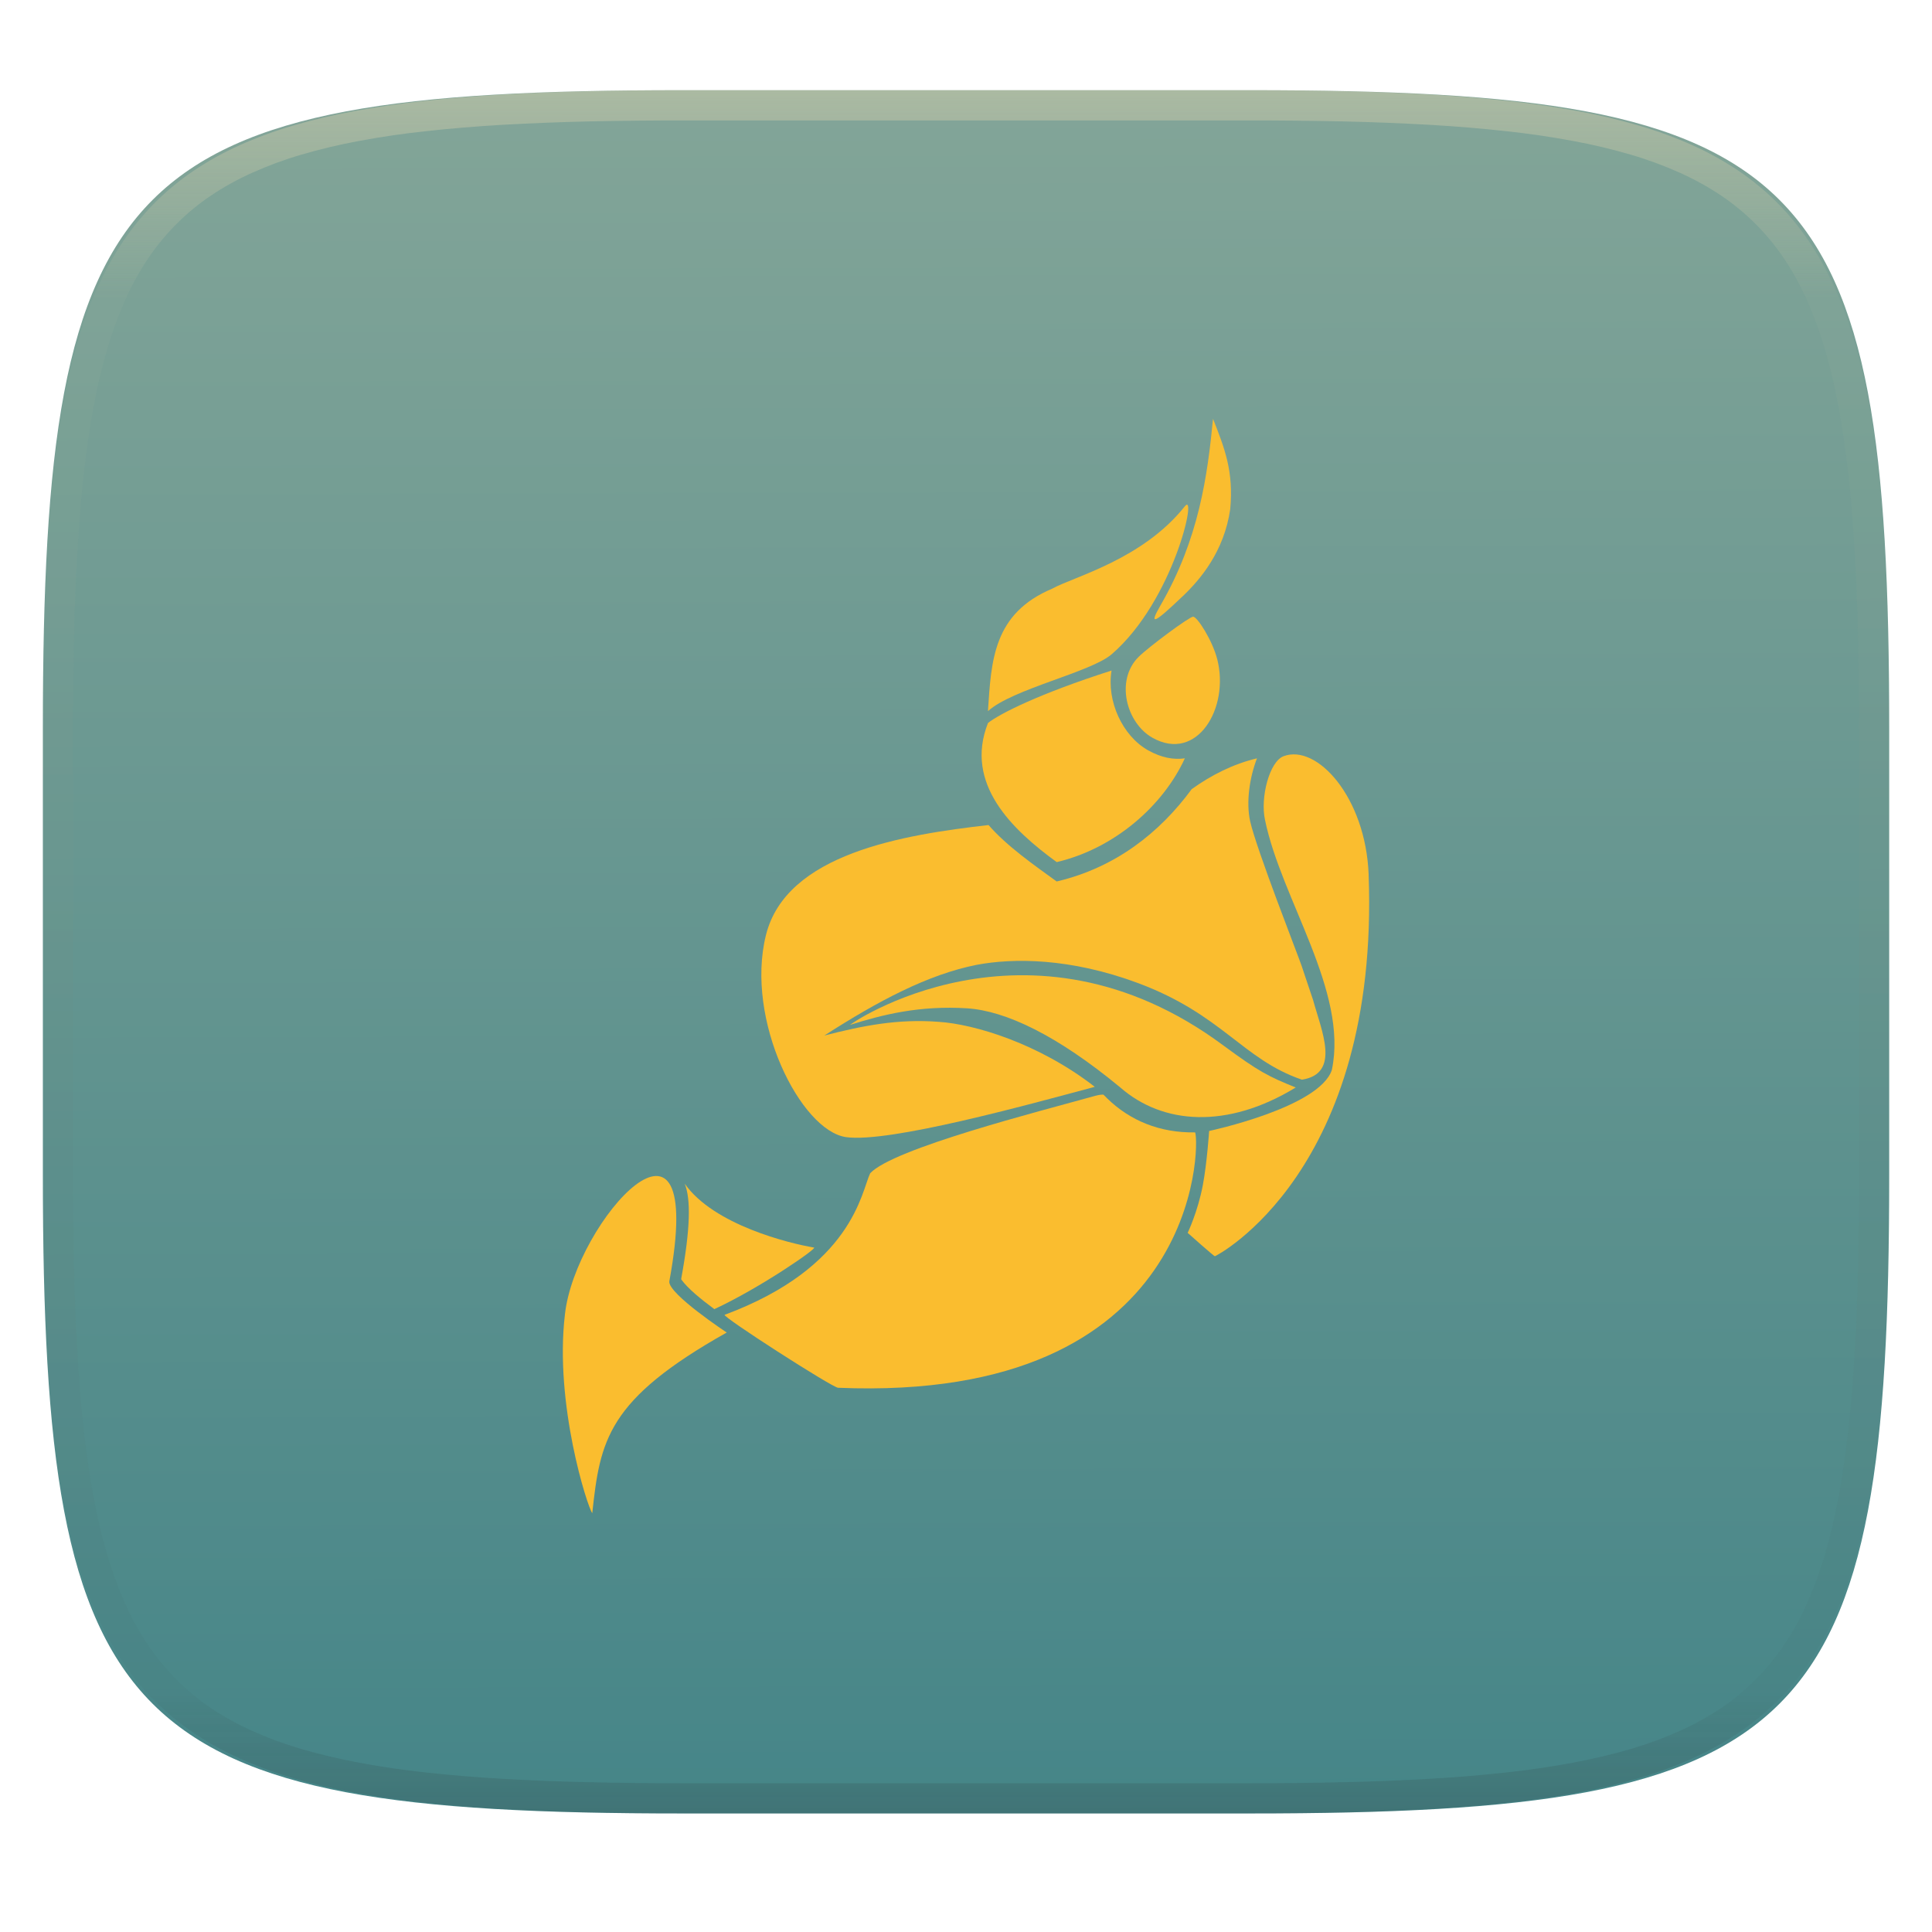
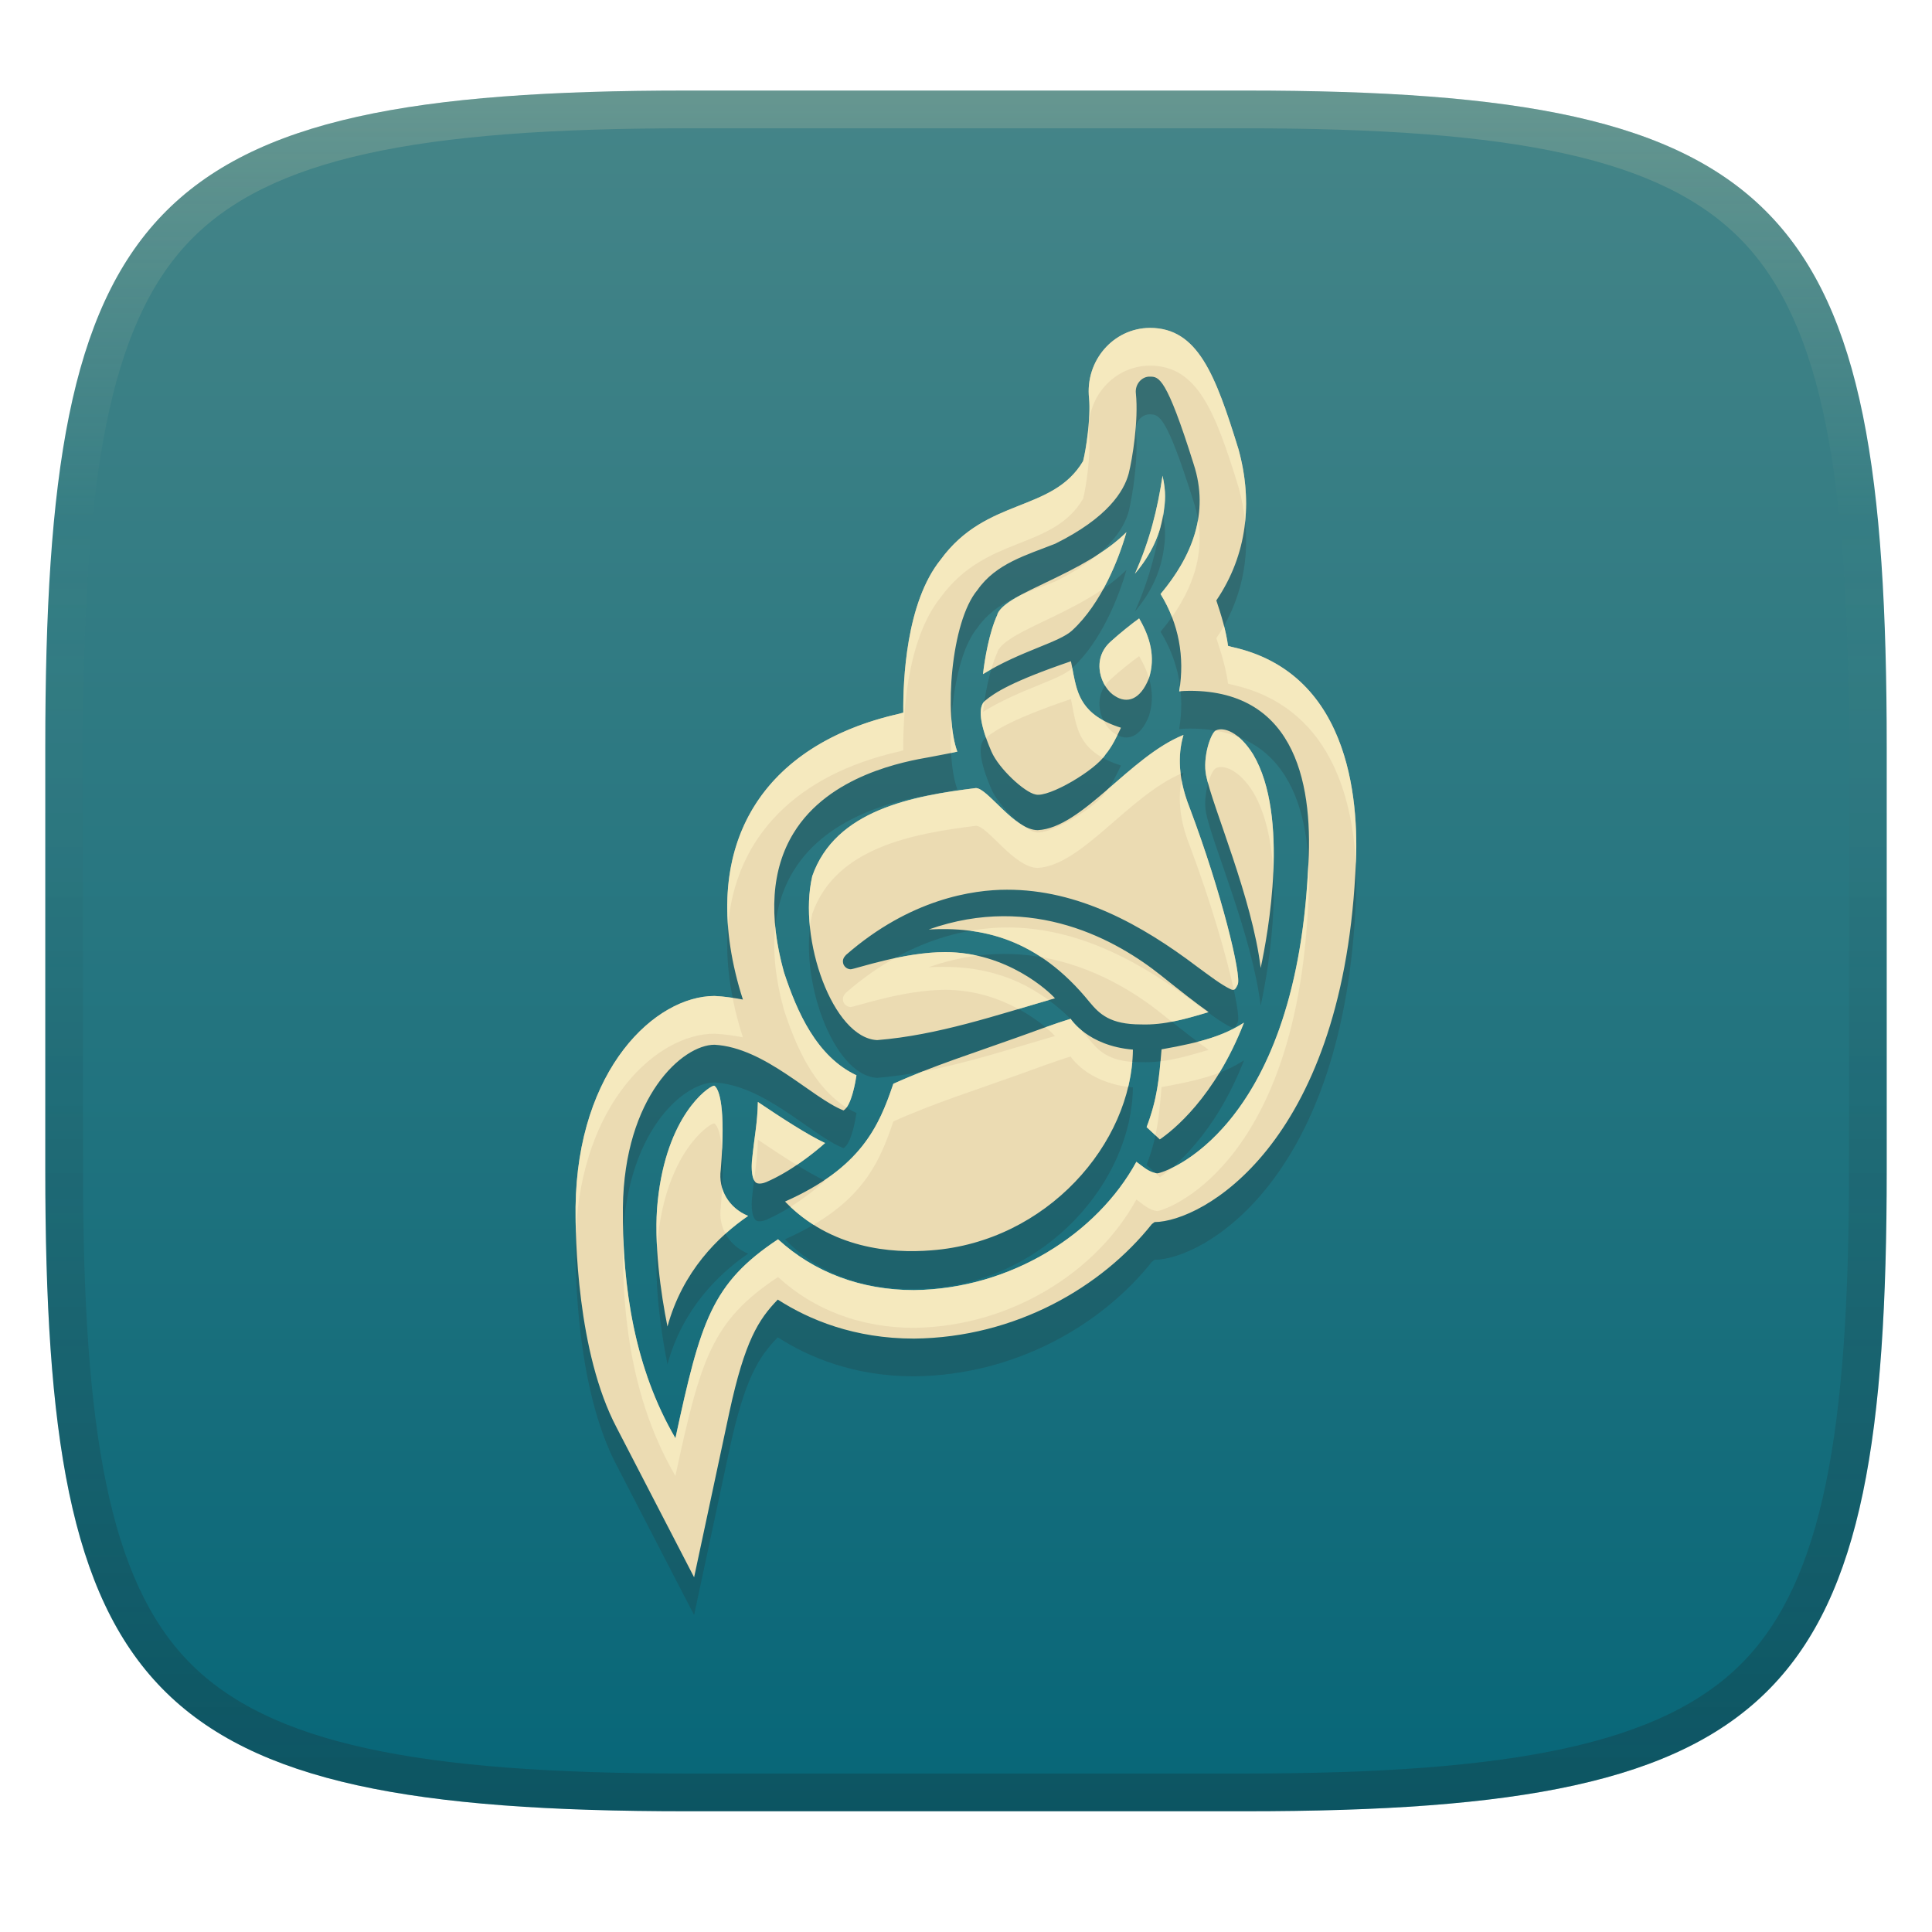
- <svg xmlns="http://www.w3.org/2000/svg" style="isolation:isolate" width="256" height="256" viewBox="0 0 256 256">
-   <g filter="url(#h9kTK41wYJiDyxlD5ZN4zp74C8Wfp720)">
-     <linearGradient id="_lgradient_20" x1=".187" x2=".19" y1=".005" y2=".999" gradientTransform="matrix(244.648,0,0,228.338,5.68,11.952)" gradientUnits="userSpaceOnUse">
-       <stop offset="0%" style="stop-color:#83a598" />
-       <stop offset="100%" style="stop-color:#458588" />
+ <svg xmlns="http://www.w3.org/2000/svg" width="256" height="256" version="1.1">
+   <defs>
+     <linearGradient id="linearGradient10" x1="128" x2="128" y1="12" y2="240" gradientUnits="userSpaceOnUse">
+       <stop stop-color="#ebdbb2" stop-opacity=".2" offset="0" />
+       <stop stop-color="#ebdbb2" stop-opacity="0" offset=".249" />
+       <stop stop-color="#1d2021" stop-opacity=".05" offset=".505" />
+       <stop stop-color="#1d2021" stop-opacity=".15" offset=".753" />
+       <stop stop-color="#1d2021" stop-opacity=".25" offset="1" />
    </linearGradient>
-     <path fill="url(#_lgradient_20)" d="M 165.689 11.952 C 239.745 11.952 250.328 22.509 250.328 96.495 L 250.328 155.746 C 250.328 229.733 239.745 240.29 165.689 240.29 L 90.319 240.29 C 16.264 240.29 5.68 229.733 5.68 155.746 L 5.68 96.495 C 5.68 22.509 16.264 11.952 90.319 11.952 L 165.689 11.952 Z" />
-   </g>
-   <g opacity=".4">
-     <linearGradient id="_lgradient_21" x1=".517" x2=".517" y1="0" y2="1" gradientTransform="matrix(244.65,0,0,228.34,5.68,11.95)" gradientUnits="userSpaceOnUse">
-       <stop offset="0%" style="stop-color:#ebdbb2" />
-       <stop offset="12.5%" stop-opacity=".098" style="stop-color:#ebdbb2" />
-       <stop offset="92.5%" stop-opacity=".098" style="stop-color:#282828" />
-       <stop offset="100%" stop-opacity=".498" style="stop-color:#282828" />
+     <linearGradient id="linearGradient15" x1="128" x2="128" y1="12" y2="240" gradientUnits="userSpaceOnUse">
+       <stop stop-color="#458588" offset="0" />
+       <stop stop-color="#076678" offset="1" />
    </linearGradient>
-     <path fill="url(#_lgradient_21)" fill-rule="evenodd" d="M 165.068 11.951 C 169.396 11.941 173.724 11.991 178.052 12.089 C 181.927 12.167 185.803 12.315 189.678 12.541 C 193.131 12.737 196.583 13.022 200.026 13.395 C 203.085 13.73 206.144 14.181 209.174 14.741 C 211.889 15.243 214.574 15.881 217.22 16.657 C 219.62 17.355 221.971 18.219 224.243 19.241 C 226.358 20.184 228.384 21.304 230.302 22.591 C 232.142 23.829 233.863 25.244 235.437 26.806 C 237.001 28.378 238.417 30.088 239.656 31.925 C 240.945 33.841 242.066 35.865 243.02 37.967 C 244.043 40.247 244.909 42.585 245.617 44.972 C 246.394 47.615 247.034 50.297 247.535 53.009 C 248.096 56.035 248.548 59.081 248.883 62.136 C 249.257 65.575 249.542 69.014 249.739 72.462 C 249.965 76.323 250.112 80.194 250.201 84.055 C 250.289 88.378 250.339 92.701 250.329 97.014 L 250.329 155.226 C 250.339 159.549 250.289 163.862 250.201 168.185 C 250.112 172.056 249.965 175.917 249.739 179.778 C 249.542 183.226 249.257 186.675 248.883 190.104 C 248.548 193.159 248.096 196.215 247.535 199.241 C 247.034 201.943 246.394 204.625 245.617 207.268 C 244.909 209.655 244.043 212.003 243.02 214.273 C 242.066 216.385 240.945 218.399 239.656 220.315 C 238.417 222.152 237.001 223.872 235.437 225.434 C 233.863 226.996 232.142 228.411 230.302 229.649 C 228.384 230.936 226.358 232.056 224.243 232.999 C 221.971 234.021 219.62 234.885 217.22 235.593 C 214.574 236.369 211.889 237.007 209.174 237.499 C 206.144 238.068 203.085 238.51 200.026 238.845 C 196.583 239.218 193.131 239.503 189.678 239.699 C 185.803 239.925 181.927 240.073 178.052 240.161 C 173.724 240.249 169.396 240.299 165.068 240.289 L 90.942 240.289 C 86.614 240.299 82.286 240.249 77.958 240.161 C 74.083 240.073 70.207 239.925 66.332 239.699 C 62.879 239.503 59.427 239.218 55.984 238.845 C 52.925 238.51 49.866 238.068 46.836 237.499 C 44.121 237.007 41.436 236.369 38.79 235.593 C 36.39 234.885 34.039 234.021 31.767 232.999 C 29.652 232.056 27.626 230.936 25.708 229.649 C 23.868 228.411 22.147 226.996 20.573 225.434 C 19.009 223.872 17.593 222.152 16.354 220.315 C 15.065 218.399 13.944 216.385 12.99 214.273 C 11.967 212.003 11.101 209.655 10.393 207.268 C 9.616 204.625 8.976 201.943 8.475 199.241 C 7.914 196.215 7.462 193.159 7.127 190.104 C 6.753 186.675 6.468 183.226 6.271 179.778 C 6.045 175.917 5.898 172.056 5.809 168.185 C 5.721 163.862 5.671 159.549 5.681 155.226 L 5.681 97.014 C 5.671 92.701 5.721 88.378 5.809 84.055 C 5.898 80.194 6.045 76.323 6.271 72.462 C 6.468 69.014 6.753 65.575 7.127 62.136 C 7.462 59.081 7.914 56.035 8.475 53.009 C 8.976 50.297 9.616 47.615 10.393 44.972 C 11.101 42.585 11.967 40.247 12.99 37.967 C 13.944 35.865 15.065 33.841 16.354 31.925 C 17.593 30.088 19.009 28.378 20.573 26.806 C 22.147 25.244 23.868 23.829 25.708 22.591 C 27.626 21.304 29.652 20.184 31.767 19.241 C 34.039 18.219 36.39 17.355 38.79 16.657 C 41.436 15.881 44.121 15.243 46.836 14.741 C 49.866 14.181 52.925 13.73 55.984 13.395 C 59.427 13.022 62.879 12.737 66.332 12.541 C 70.207 12.315 74.083 12.167 77.958 12.089 C 82.286 11.991 86.614 11.941 90.942 11.951 L 165.068 11.951 Z M 165.078 15.96 C 169.376 15.95 173.675 15.999 177.973 16.087 C 181.8 16.176 185.626 16.323 189.452 16.539 C 192.836 16.736 196.219 17.011 199.583 17.384 C 202.554 17.699 205.515 18.131 208.446 18.681 C 211.023 19.153 213.58 19.762 216.099 20.499 C 218.322 21.147 220.495 21.953 222.6 22.896 C 224.509 23.751 226.338 24.763 228.069 25.922 C 229.692 27.013 231.207 28.26 232.594 29.646 C 233.981 31.031 235.23 32.544 236.332 34.165 C 237.492 35.894 238.506 37.712 239.361 39.608 C 240.306 41.72 241.112 43.892 241.761 46.102 C 242.509 48.617 243.109 51.162 243.591 53.736 C 244.132 56.664 244.565 59.611 244.889 62.578 C 245.263 65.938 245.539 69.308 245.735 72.688 C 245.952 76.51 246.109 80.322 246.188 84.144 C 246.276 88.437 246.325 92.721 246.325 97.014 C 246.325 97.014 246.325 97.014 246.325 97.014 L 246.325 155.226 C 246.325 155.226 246.325 155.226 246.325 155.226 C 246.325 159.519 246.276 163.803 246.188 168.096 C 246.109 171.918 245.952 175.74 245.735 179.552 C 245.539 182.932 245.263 186.302 244.889 189.672 C 244.565 192.629 244.132 195.576 243.591 198.504 C 243.109 201.078 242.509 203.623 241.761 206.138 C 241.112 208.358 240.306 210.52 239.361 212.632 C 238.506 214.528 237.492 216.356 236.332 218.075 C 235.23 219.706 233.981 221.219 232.594 222.604 C 231.207 223.98 229.692 225.227 228.069 226.318 C 226.338 227.477 224.509 228.489 222.6 229.344 C 220.495 230.297 218.322 231.093 216.099 231.741 C 213.58 232.478 211.023 233.087 208.446 233.559 C 205.515 234.109 202.554 234.541 199.583 234.865 C 196.219 235.229 192.836 235.514 189.452 235.701 C 185.626 235.917 181.8 236.074 177.973 236.153 C 173.675 236.251 169.376 236.29 165.078 236.29 C 165.078 236.29 165.078 236.29 165.068 236.29 L 90.942 236.29 C 90.932 236.29 90.932 236.29 90.932 236.29 C 86.634 236.29 82.335 236.251 78.037 236.153 C 74.21 236.074 70.384 235.917 66.558 235.701 C 63.174 235.514 59.791 235.229 56.427 234.865 C 53.456 234.541 50.495 234.109 47.564 233.559 C 44.987 233.087 42.43 232.478 39.911 231.741 C 37.688 231.093 35.515 230.297 33.41 229.344 C 31.501 228.489 29.672 227.477 27.941 226.318 C 26.318 225.227 24.803 223.98 23.416 222.604 C 22.029 221.219 20.78 219.706 19.678 218.075 C 18.518 216.356 17.504 214.528 16.649 212.632 C 15.704 210.52 14.898 208.358 14.249 206.138 C 13.501 203.623 12.901 201.078 12.419 198.504 C 11.878 195.576 11.445 192.629 11.121 189.672 C 10.747 186.302 10.472 182.932 10.275 179.552 C 10.058 175.74 9.901 171.918 9.822 168.096 C 9.734 163.803 9.685 159.519 9.685 155.226 C 9.685 155.226 9.685 155.226 9.685 155.226 L 9.685 97.014 C 9.685 97.014 9.685 97.014 9.685 97.014 C 9.685 92.721 9.734 88.437 9.822 84.144 C 9.901 80.322 10.058 76.51 10.275 72.688 C 10.472 69.308 10.747 65.938 11.121 62.578 C 11.445 59.611 11.878 56.664 12.419 53.736 C 12.901 51.162 13.501 48.617 14.249 46.102 C 14.898 43.892 15.704 41.72 16.649 39.608 C 17.504 37.712 18.518 35.894 19.678 34.165 C 20.78 32.544 22.029 31.031 23.416 29.646 C 24.803 28.26 26.318 27.013 27.941 25.922 C 29.672 24.763 31.501 23.751 33.41 22.896 C 35.515 21.953 37.688 21.147 39.911 20.499 C 42.43 19.762 44.987 19.153 47.564 18.681 C 50.495 18.131 53.456 17.699 56.427 17.384 C 59.791 17.011 63.174 16.736 66.558 16.539 C 70.384 16.323 74.21 16.176 78.037 16.087 C 82.335 15.999 86.634 15.95 90.932 15.96 C 90.932 15.96 90.932 15.96 90.942 15.96 L 165.068 15.96 C 165.078 15.96 165.078 15.96 165.078 15.96 Z" />
-   </g>
-   <g>
-     <path fill="#fabd2f" d="M 166.556 100.485 C 163.423 101.22 160.485 102.713 157.906 104.565 C 153.676 110.322 147.814 114.968 140.015 116.8 C 137.057 114.649 133.449 112.154 130.986 109.322 C 119.7 110.607 104.164 113.097 101.488 123.92 C 98.7 135.154 106.097 149.825 112.114 150.676 C 117.825 151.469 136.188 146.388 145.065 144.01 C 137.63 138.234 129.073 135.701 124.406 135.401 C 118.903 134.966 114.163 135.947 109.229 137.214 C 116.436 132.587 122.963 129.131 129.413 127.845 C 134.25 126.937 141.763 126.903 150.791 130.262 C 161.986 134.434 164.657 140.385 172.515 143.063 C 177.711 142.251 175.074 136.513 173.996 132.525 C 173.277 130.354 172.704 128.711 172.476 127.99 C 172.077 126.782 166.463 112.488 165.647 108.804 C 165.099 106.291 165.57 103.028 166.56 100.475" />
-     <path fill="#fabd2f" d="M 139.446 77.992 C 131.613 81.28 131.346 87.491 130.909 94.23 C 134.192 91.267 144.512 89.091 147.299 86.694 C 155.531 79.593 158.722 64.921 156.993 67.092 C 151.398 74.135 142.326 76.402 139.446 77.988" />
-     <path fill="#fabd2f" d="M 96.311 176.577 C 96.311 176.577 88.531 171.438 88.686 169.799 C 93.79 142.251 76.185 161.848 74.855 174.179 C 73.451 186.017 77.832 199.669 78.478 200.5 C 79.522 190.832 80.449 185.471 96.311 176.557" />
-     <path fill="#fabd2f" d="M 181.353 115.872 C 180.955 105.619 174.486 98.537 170.086 100.2 C 168.207 100.901 166.973 105.677 167.619 108.64 C 169.78 119.178 178.677 131.355 176.477 141.777 C 174.826 146.761 160.218 149.859 160.218 149.859 C 160.218 149.859 159.931 154.128 159.382 157.033 C 158.717 160.562 157.372 163.361 157.372 163.361 C 157.372 163.361 160.844 166.459 160.975 166.459 C 161.126 166.459 182.83 155.244 181.349 115.872" />
-     <path fill="#fabd2f" d="M 171.699 144.102 C 168.095 142.647 166.842 142.023 162.136 138.553 C 136.129 119.217 112.187 135.966 112.658 135.797 C 116.966 134.439 121.842 133.211 128.155 133.607 C 133.259 133.946 140.049 137.156 148.436 144.087 C 154.069 149.018 162.607 149.637 171.674 144.107" />
-     <path fill="#fabd2f" d="M 147.285 88.85 C 137.669 91.929 132.468 94.573 130.913 95.801 C 127.728 103.883 134.158 109.964 140.019 114.233 C 147.722 112.42 154.133 106.735 156.998 100.485 C 155.497 100.693 153.904 100.408 152.141 99.426 C 148.708 97.502 146.62 92.876 147.285 88.85 Z" />
-     <path fill="#fabd2f" d="M 161.281 87.322 C 160.655 84.866 158.644 81.715 158.095 81.715 C 157.6 81.715 152.253 85.679 150.869 87.042 C 147.737 90.16 149.257 95.84 152.729 97.768 C 158.61 101.055 162.952 93.838 161.286 87.327" />
-     <path fill="#fabd2f" d="M 156.711 79.012 C 159.062 76.765 162.194 73.081 163.01 67.474 C 163.486 62.451 162.253 59.353 160.733 55.5 C 159.994 63.017 158.892 71.38 153.749 80.255 C 152.137 83.049 153.011 82.541 156.707 79.008" />
-     <path fill="#fabd2f" d="M 90.731 156.849 C 91.546 158.889 91.488 162.761 90.274 169.389 C 90.255 169.447 90.274 169.485 90.274 169.538 C 91.129 170.728 92.892 172.163 94.655 173.468 C 100.725 170.655 108.35 165.386 107.86 165.309 C 104.615 164.762 94.582 162.326 90.731 156.849 Z" />
-     <path fill="#fabd2f" d="M 146.221 145.045 C 145.954 145.045 145.745 145.045 145.158 145.194 C 137.606 147.292 118.316 152.199 115.3 155.467 C 114.124 157.961 112.969 167.909 96.024 174.218 C 95.548 174.387 110.254 183.847 111.05 183.886 C 159.047 185.887 158.989 151.614 158.363 150.048 C 153.695 150.125 149.733 148.501 146.678 145.514 C 146.527 145.364 146.391 145.209 146.221 145.059" />
-   </g>
+   </defs>
+   <path d="m165 12c72 0 85 15 85 87v56c0 70-13 85-85 85h-74c-72 0-85-15-85-85v-56c0-72 13-87 85-87z" fill="url(#linearGradient15)" style="isolation:isolate" />
+   <path d="m152.36 48.446c-4.852 0.032-8.598 4.382-8.052 9.352 0.236 2.49-0.395 6.766-0.792 8.298-4.079 6.861-12.82 4.754-18.875 13.059-4.591 5.701-4.994 16.01-4.95 20.269l-0.627 0.17c-17.737 4.028-26.487 16.996-21.152 36.117 0.157 0.583 0.346 1.158 0.528 1.734-1.248-0.229-2.495-0.419-3.762-0.475-7.814 0-18.184 9.62-18.413 27.955-0.035 3.888 0.181 19.272 5.445 29.247l10.262 19.827 4.686-21.935c2.033-9.372 3.841-12.22 6.402-14.862 4.173 2.687 10.161 5.169 18.05 5.169 13.512-0.136 24.922-6.878 31.513-15.168l0.363-0.272c6.3-0.052 24.637-10.173 26.597-46.118 0.6-8.66-0.196-26.563-16.367-30.098l-0.495-0.136c-0.277-2.063-0.895-4.05-1.55-6.018 4.105-6.059 4.859-13.077 2.937-20.031-3.057-9.896-5.391-16.086-11.747-16.086zm0 6.462c1.191 0 2.175 2.58e-4 5.808 11.597 2.115 6.481-0.219 12.223-4.389 17.208 2.411 3.906 3.226 8.351 2.474 12.855v0.036c0.397-0.036 0.854-0.068 1.386-0.068 14.344 0 16.447 12.96 15.674 23.874-1.806 34.495-19.093 40.038-19.964 40.062-1.084-0.105-1.913-0.914-2.772-1.531-5.176 9.498-16.571 16.846-29.467 17.004-6.995 0-13.236-2.346-18.017-6.734-8.796 5.839-10.253 10.854-13.595 26.357-5.414-9.275-7.036-19.95-6.963-30.573 0.187-14.699 7.906-21.561 12.143-21.561 6.717 0.38 12.839 7.015 17.093 8.706 1.058-0.612 1.601-3.885 1.716-4.659-5.283-2.482-7.874-8.396-9.602-13.64-2.078-7.487-1.652-13.67 1.254-18.433 4.714-7.748 14.822-9.526 18.116-10.1 1.198-0.247 2.409-0.435 3.597-0.714-1.75-4.697-0.883-17.211 2.673-21.425 2.444-3.514 6.538-4.63 10.295-6.122 6.927-3.43 9.101-6.934 9.735-9.284 0.49-1.942 1.32-7.067 0.957-10.611-0.159-1.229 0.786-2.281 1.848-2.245zm1.683 13.127c-0.659 4.388-1.686 8.577-3.663 12.991 2.146-2.516 3.405-5.234 3.828-8.264 0.169-1.254 0.342-2.481-0.165-4.727zm-4.785 7.482c-5.727 5.677-15.863 7.92-17.093 10.849v0.068c-1.09 2.351-1.686 5.879-1.914 7.89 5.04-3.106 10.123-4.179 11.846-5.815 3.861-3.57 6.172-9.491 7.161-12.991zm1.683 11.427c-0.862 0.609-2.571 1.973-3.729 3.027-2.784 2.433-1.26 6.234 0.561 7.278 1.508 0.965 3.279 0.581 4.455-2.347 0.915-2.818 0.17-5.477-1.287-7.958zm-9.041 5.679c-7.755 2.647-10.1 4.149-11.384 5.237-0.693 0.575-1.093 2.207 0.858 6.734 0.988 2.272 4.388 5.401 5.841 5.679 1.728 0.464 8.018-3.256 9.273-5.308 0.878-1.047 1.462-2.307 2.046-3.537-5.212-1.628-5.771-4.53-6.303-7.107-0.028-0.233-0.296-1.568-0.33-1.7zm19.238 9.148c-0.693 0.278-1.81 3.565-1.32 5.986 0.842 4.143 6.116 16.248 7.227 25.506 0.985-4.572 3.833-20.126-0.99-28.295-1.895-3.039-3.939-3.649-4.917-3.197zm-4.323 0.612c-7.113 2.857-13.425 12.318-19.304 12.617-3.118 0-6.676-5.631-8.216-5.578-8.295 1.042-18.604 2.851-21.68 11.699v0.036c-1.901 8.243 2.73 21.381 8.613 21.663 8.07-0.65 15.814-3.315 23.561-5.543-0.775-0.881-6.329-6.122-14.552-6.122-5.463 0-11.724 2.194-12.506 2.279-0.442-3e-3 -0.836-0.287-0.99-0.714-0.201-0.681 0.235-1.014 0.361-1.19 8.521-7.435 16.833-8.638 21.317-8.638 9.477-0.025 17.858 4.641 25.211 10.203 1.715 1.254 3.169 2.379 4.455 2.993 0.5 0.238 0.668-0.099 0.924-0.646 0.521-1.153-2.15-12.21-6.369-23.398-1.816-4.553-1.383-7.743-0.825-9.658zm-33.757 25.778c6.929-0.376 14.392 1.073 21.317 9.622 1.326 1.602 2.743 2.959 6.798 2.959 3.127 0.112 6.03-0.753 8.976-1.633-1.681-1.184-3.634-2.722-6.27-4.829-5.82-4.659-16.995-11.001-30.82-6.119zm18.809 11.835c-2.435 0.741-4.822 1.676-7.226 2.519-5.445 1.959-10.989 3.699-16.268 6.088-1.915 5.678-4.286 11.132-14.354 15.61 6.056 6.241 14.063 6.901 19.403 6.462 15.291-1.149 26.555-14.161 26.696-26.595-5.982-0.499-8.249-4.067-8.249-4.081zm22.967 0.51c-2.64 1.681-5.472 2.581-10.922 3.537-0.333 4-0.58 6.604-1.98 10.305l1.749 1.632c1.69-1.158 7.293-5.549 11.153-15.474zm-70.286 8.366c-0.798 0.195-6.209 3.979-7.392 15.236-0.591 5.441 0.425 12.407 1.287 16.664 2.004-7.304 6.708-11.925 10.691-14.658-2.579-1.057-3.986-3.517-3.63-6.121 0.693-8.471-0.262-10.506-0.693-10.985-0.137-0.15-0.158-0.162-0.264-0.136zm5.874 2.143c-0.058 2.905-0.457 4.456-0.792 7.89-0.127 1.872 0.269 2.521 0.429 2.687 0.315 0.432 1.171 0.174 1.485 0.034 3.235-1.393 6.301-3.846 7.788-5.169-2.281-1.062-5.742-3.308-8.909-5.441z" fill="#282828" opacity=".2" stroke-width="5.173" />
+   <path d="m152.36 43.446c-4.852 0.032-8.598 4.382-8.052 9.352 0.236 2.49-0.395 6.766-0.792 8.298-4.079 6.861-12.82 4.754-18.875 13.059-4.591 5.701-4.994 16.01-4.95 20.269l-0.627 0.17c-17.737 4.028-26.487 16.996-21.152 36.117 0.157 0.583 0.346 1.158 0.528 1.734-1.248-0.229-2.495-0.419-3.762-0.475-7.814 0-18.184 9.62-18.413 27.955-0.035 3.888 0.181 19.272 5.445 29.247l10.262 19.827 4.686-21.935c2.033-9.372 3.841-12.22 6.402-14.862 4.173 2.687 10.161 5.169 18.05 5.169 13.512-0.136 24.922-6.878 31.513-15.168l0.363-0.272c6.3-0.052 24.637-10.173 26.597-46.118 0.6-8.66-0.196-26.563-16.367-30.098l-0.495-0.136c-0.277-2.063-0.895-4.05-1.55-6.018 4.105-6.059 4.859-13.077 2.937-20.031-3.057-9.896-5.391-16.086-11.747-16.086zm0 6.462c1.191 0 2.175 2.58e-4 5.808 11.597 2.115 6.481-0.219 12.223-4.389 17.208 2.411 3.906 3.226 8.351 2.474 12.855v0.036c0.397-0.036 0.854-0.068 1.386-0.068 14.344 0 16.447 12.96 15.674 23.874-1.806 34.495-19.093 40.038-19.964 40.062-1.084-0.105-1.913-0.914-2.772-1.531-5.176 9.498-16.571 16.846-29.467 17.004-6.995 0-13.236-2.346-18.017-6.734-8.796 5.839-10.253 10.854-13.595 26.357-5.414-9.275-7.036-19.95-6.963-30.573 0.187-14.699 7.906-21.561 12.143-21.561 6.717 0.38 12.839 7.015 17.093 8.706 1.058-0.612 1.601-3.885 1.716-4.659-5.283-2.482-7.874-8.396-9.602-13.64-2.078-7.487-1.652-13.67 1.254-18.433 4.714-7.748 14.822-9.526 18.116-10.1 1.198-0.247 2.409-0.435 3.597-0.714-1.75-4.697-0.883-17.211 2.673-21.425 2.444-3.514 6.538-4.63 10.295-6.122 6.927-3.43 9.101-6.934 9.735-9.284 0.49-1.942 1.32-7.067 0.957-10.611-0.159-1.229 0.786-2.281 1.848-2.245zm1.683 13.127c-0.659 4.388-1.686 8.577-3.663 12.991 2.146-2.516 3.405-5.234 3.828-8.264 0.169-1.254 0.342-2.481-0.165-4.727zm-4.785 7.482c-5.727 5.677-15.863 7.92-17.093 10.849v0.068c-1.09 2.351-1.686 5.879-1.914 7.89 5.04-3.106 10.123-4.179 11.846-5.815 3.861-3.57 6.172-9.491 7.161-12.991zm1.683 11.427c-0.862 0.609-2.571 1.973-3.729 3.027-2.784 2.433-1.26 6.234 0.561 7.278 1.508 0.965 3.279 0.581 4.455-2.347 0.915-2.818 0.17-5.477-1.287-7.958zm-9.041 5.679c-7.755 2.647-10.1 4.149-11.384 5.237-0.693 0.575-1.093 2.207 0.858 6.734 0.988 2.272 4.388 5.401 5.841 5.679 1.728 0.464 8.018-3.256 9.273-5.308 0.878-1.047 1.462-2.307 2.046-3.537-5.212-1.628-5.771-4.53-6.303-7.107-0.028-0.233-0.296-1.568-0.33-1.7zm19.238 9.148c-0.693 0.278-1.81 3.565-1.32 5.986 0.842 4.143 6.116 16.248 7.227 25.506 0.985-4.572 3.833-20.126-0.99-28.295-1.895-3.039-3.939-3.649-4.917-3.197zm-4.323 0.612c-7.113 2.857-13.425 12.318-19.304 12.617-3.118 0-6.676-5.631-8.216-5.578-8.295 1.042-18.604 2.851-21.68 11.699v0.036c-1.901 8.243 2.73 21.381 8.613 21.663 8.07-0.65 15.814-3.315 23.561-5.543-0.775-0.881-6.329-6.122-14.552-6.122-5.463 0-11.724 2.194-12.506 2.279-0.442-3e-3 -0.836-0.287-0.99-0.714-0.201-0.681 0.235-1.014 0.361-1.19 8.521-7.435 16.833-8.638 21.317-8.638 9.477-0.025 17.858 4.641 25.211 10.203 1.715 1.254 3.169 2.379 4.455 2.993 0.5 0.238 0.668-0.099 0.924-0.646 0.521-1.153-2.15-12.21-6.369-23.398-1.816-4.553-1.383-7.743-0.825-9.658zm-33.757 25.778c6.929-0.376 14.392 1.073 21.317 9.622 1.326 1.602 2.743 2.959 6.798 2.959 3.127 0.112 6.03-0.753 8.976-1.633-1.681-1.184-3.634-2.722-6.27-4.829-5.82-4.659-16.995-11.001-30.82-6.119zm18.809 11.835c-2.435 0.741-4.822 1.676-7.226 2.519-5.445 1.959-10.989 3.699-16.268 6.088-1.915 5.678-4.286 11.132-14.354 15.61 6.056 6.241 14.063 6.901 19.403 6.462 15.291-1.149 26.555-14.161 26.696-26.595-5.982-0.499-8.249-4.067-8.249-4.081zm22.967 0.51c-2.64 1.681-5.472 2.581-10.922 3.537-0.333 4-0.58 6.604-1.98 10.305l1.749 1.632c1.69-1.158 7.293-5.549 11.153-15.474zm-70.286 8.366c-0.798 0.195-6.209 3.979-7.392 15.236-0.591 5.441 0.425 12.407 1.287 16.664 2.004-7.304 6.708-11.925 10.691-14.658-2.579-1.057-3.986-3.517-3.63-6.121 0.693-8.471-0.262-10.506-0.693-10.985-0.137-0.15-0.158-0.162-0.264-0.136zm5.874 2.143c-0.058 2.905-0.457 4.456-0.792 7.89-0.127 1.872 0.269 2.521 0.429 2.687 0.315 0.432 1.171 0.174 1.485 0.034 3.235-1.393 6.301-3.846 7.788-5.169-2.281-1.062-5.742-3.308-8.909-5.441z" fill="#ebdbb2" stroke-width="5.173" />
+   <path d="m152.36 43.448c-4.852 0.032-8.599 4.381-8.053 9.352 0.236 2.49-0.394 6.765-0.791 8.297-4.079 6.861-12.82 4.755-18.875 13.061-4.591 5.701-4.993 16.011-4.949 20.27l-0.627 0.17c-15.142 3.439-23.735 13.392-22.605 28.127 0.983-11.987 9.245-20.093 22.605-23.127l0.627-0.17c-0.044-4.259 0.359-14.568 4.949-20.27 6.055-8.305 14.796-6.2 18.875-13.061 0.397-1.532 1.028-5.807 0.791-8.297-0.546-4.971 3.2-9.319 8.053-9.352 6.357 0 8.691 6.19 11.748 16.086 0.427 1.546 0.722 3.095 0.877 4.637 0.331-3.158 0.016-6.404-0.877-9.637-3.057-9.896-5.391-16.086-11.748-16.086zm1.682 19.588c-0.659 4.388-1.685 8.576-3.662 12.99 1.587-1.861 2.691-3.832 3.328-5.959 0.122-0.673 0.232-1.35 0.334-2.031 0.025 0.111 0.049 0.218 0.07 0.324 0.035-0.198 0.068-0.397 0.096-0.598 0.169-1.254 0.341-2.481-0.166-4.727zm4.707 5.818c-0.603 3.56-2.452 6.848-4.971 9.859 0.605 0.98 1.111 1.994 1.516 3.035 2.735-3.878 4.251-8.179 3.455-12.895zm-9.49 1.664c-1.147 1.137-2.473 2.136-3.867 3.031-1.386 1.142-3.199 2.326-5.57 3.5-1.536 0.61-3.13 1.156-4.643 1.83-1.541 0.839-2.655 1.633-3.014 2.486v0.068c-1.09 2.351-1.686 5.88-1.914 7.891 0.366-0.225 0.733-0.442 1.098-0.646 0.234-0.803 0.504-1.571 0.816-2.244v-0.068c1.034-2.461 8.353-4.436 14.062-8.371 1.47-2.689 2.467-5.478 3.031-7.477zm1.682 11.426c-0.862 0.609-2.571 1.974-3.728 3.027-2.019 1.765-1.772 4.249-0.789 5.879 0.211-0.307 0.472-0.602 0.789-0.879 1.157-1.053 2.867-2.418 3.728-3.027 0.555 0.945 1.007 1.917 1.303 2.912 0.891-2.801 0.146-5.445-1.303-7.912zm11.248 0.977c-0.313 0.555-0.652 1.102-1.018 1.643 0.655 1.968 1.274 3.955 1.551 6.018l0.494 0.137c12.865 2.812 16 14.717 16.441 23.828 0.419-9.029-1.024-25.458-16.441-28.828l-0.494-0.137c-0.121-0.9-0.308-1.784-0.533-2.66zm-20.105 5.602c-1.737 1.63-6.806 2.705-11.832 5.803 0.046-0.409 0.108-0.881 0.186-1.393-0.542 0.535-0.839 1.813 0.211 4.818 1.315-1.079 3.757-2.569 11.252-5.127 0.034 0.135 0.303 1.464 0.33 1.697 0.436 2.112 0.89 4.445 3.91 6.113 0.139-0.163 0.257-0.321 0.348-0.469 0.644-0.768 1.129-1.65 1.572-2.551-0.096-0.05-0.191-0.106-0.285-0.166-0.598-0.342-1.165-0.981-1.557-1.772-3.091-1.671-3.548-4.026-3.988-6.156-0.013-0.108-0.078-0.449-0.146-0.799zm14.273 2.35c-0.03 0.232-0.065 0.465-0.104 0.697v0.035c0.061-5e-3 0.124-0.01 0.188-0.016-0.023-0.24-0.052-0.478-0.084-0.717zm-30.295 4.453c-0.1 1.543-0.111 3.059-0.035 4.451 0.276-0.057 0.552-0.117 0.826-0.182-0.401-1.077-0.666-2.564-0.791-4.269zm35 1.488c-0.695 0.47-1.717 3.611-1.244 5.945 0.063 0.308 0.15 0.659 0.258 1.051 0.303-1.084 0.731-1.904 1.062-2.037 0.978-0.453 3.021 0.159 4.916 3.197 1.716 2.906 2.463 6.746 2.666 10.695 0.253-5.537-0.225-11.561-2.666-15.695-0.646-1.036-1.309-1.789-1.941-2.314-0.929-0.368-1.944-0.652-3.051-0.842zm-4.246 0.57c-3.519 1.413-6.843 4.443-10.014 7.18-0.101 0.137-0.205 0.272-0.314 0.402-1.255 2.052-7.546 5.772-9.273 5.309-0.437-0.084-1.05-0.425-1.721-0.924-2.517-1.48-4.985-4.968-6.199-4.926-8.295 1.042-18.604 2.851-21.68 11.699v0.035c-0.468 2.029-0.54 4.355-0.295 6.713 0.07-0.589 0.168-1.162 0.295-1.713v-0.035c3.076-8.848 13.384-10.657 21.68-11.699 1.541-0.054 5.099 5.576 8.217 5.576 5.775-0.294 11.968-9.428 18.928-12.459-0.278-2.238 0.024-3.949 0.375-5.154zm-0.248 6.004c-0.392 1.954-0.458 4.823 1.072 8.658 2.771 7.348 4.872 14.639 5.842 19.105 0.22-0.067 0.353-0.341 0.525-0.709 0.521-1.153-2.148-12.208-6.367-23.396-0.533-1.336-0.873-2.555-1.072-3.658zm16.818 10.822c-0.02 0.403-0.044 0.803-0.072 1.201-1.481 28.289-13.374 37.107-18.086 39.377-0.656 0.558-1.189 0.948-1.547 1.193l-0.586-0.547c-0.961-0.195-1.728-0.925-2.518-1.492-5.176 9.498-16.571 16.845-29.467 17.004-6.995 0-13.236-2.345-18.018-6.732-8.796 5.839-10.253 10.853-13.596 26.355-4.806-8.234-6.624-17.572-6.92-26.996-0.022 0.466-0.035 0.941-0.041 1.424-0.073 10.623 1.547 21.297 6.961 30.572 3.343-15.503 4.8-20.517 13.596-26.355 4.781 4.388 11.023 6.732 18.018 6.732 12.896-0.159 24.29-7.506 29.467-17.004 0.859 0.617 1.688 1.426 2.772 1.531 0.871-0.024 18.159-5.567 19.965-40.062 0.144-2.029 0.188-4.128 0.072-6.201zm-70.668 8.547c-0.356 3.293 0.033 6.995 1.168 11.086 1.579 4.788 3.875 10.135 8.285 12.918 0.796-1.069 1.217-3.61 1.316-4.279-5.283-2.482-7.873-8.395-9.602-13.639-0.593-2.135-0.982-4.165-1.168-6.086zm30.699 0.137c-1.318 0-2.967 0.104-4.856 0.439 3.115 0.407 6.279 1.424 9.402 3.49 6.875 1.181 12.381 4.631 15.914 7.459 0.486 0.389 0.948 0.758 1.391 1.109 1.61-0.309 3.19-0.777 4.781-1.252-0.454-0.331-0.927-0.681-1.422-1.043-7.353-5.561-15.733-10.228-25.211-10.203zm-8.182 3.264c-2.247 0-4.629 0.372-6.709 0.814-2.088 1.169-4.25 2.662-6.426 4.561-0.126 0.177-0.562 0.508-0.361 1.189 0.154 0.427 0.548 0.712 0.99 0.715 0.782-0.085 7.043-2.279 12.506-2.279 3.929 0 7.25 1.197 9.73 2.543 1.332-0.396 2.662-0.794 3.992-1.182-5.302-3.907-10.748-4.635-15.9-4.356 2.213-0.782 4.358-1.276 6.424-1.535-1.317-0.294-2.736-0.471-4.246-0.471zm-30.557 5.814c-7.814 0-18.183 9.62-18.412 27.955-0.007 0.758-0.005 1.953 0.043 3.459 0.772-17.332 10.777-26.414 18.369-26.414 1.267 0.057 2.514 0.248 3.762 0.477-0.181-0.577-0.37-1.151-0.527-1.734-0.332-1.189-0.61-2.355-0.834-3.496-0.796-0.12-1.594-0.21-2.4-0.246zm47.178 3.029c-1.113 0.339-2.217 0.719-3.316 1.111 0.647 0.539 1.071 0.965 1.248 1.166-5.833 1.677-11.665 3.604-17.635 4.731-1.272 0.503-2.534 1.032-3.781 1.596-1.531 4.537-3.353 8.931-9.16 12.799 0.039 0.019 0.079 0.037 0.117 0.055-0.98 0.872-2.646 2.236-4.594 3.463 0.981 0.919 2.007 1.703 3.059 2.369 6.944-4.076 8.929-8.798 10.578-13.686 5.28-2.388 10.823-4.129 16.268-6.088 2.405-0.843 4.791-1.778 7.227-2.519l2e-3 4e-3c0 0.013 2.108 3.332 7.625 4.016 0.263-1.099 0.446-2.206 0.543-3.312-3.2-0.234-4.468-1.478-5.662-2.92-0.364-0.45-0.729-0.878-1.096-1.289-0.865-0.712-1.302-1.326-1.393-1.465-0.01-0.01-0.02-0.02-0.029-0.029zm22.977 0.508c-1.736 1.105-3.554 1.871-6.144 2.539 0.513 0.384 0.996 0.737 1.459 1.062-2.113 0.631-4.205 1.255-6.373 1.516-0.287 3.158-0.637 5.532-1.844 8.723l1.17 1.092c0.431-1.99 0.605-3.928 0.811-6.396 3.366-0.591 5.734-1.159 7.674-1.904 1.134-1.867 2.249-4.063 3.248-6.631zm-70.219 8.354c-0.019 1.8e-4 -0.04 5e-3 -0.066 0.012-0.798 0.195-6.21 3.979-7.393 15.236-0.209 1.927-0.217 4.046-0.102 6.168 0.026-0.396 0.06-0.786 0.102-1.168 1.183-11.257 6.595-15.042 7.393-15.236 0.106-0.026 0.126-0.013 0.264 0.137 0.254 0.282 0.687 1.102 0.861 3.457 0.323-6.366-0.477-8.03-0.861-8.457-0.103-0.113-0.14-0.149-0.197-0.148zm5.807 2.154c-0.058 2.905-0.458 4.456-0.793 7.891-0.097 1.435 0.114 2.152 0.289 2.482 0.244-1.894 0.462-3.283 0.504-5.373 1.712 1.153 3.51 2.34 5.16 3.353 1.582-1.068 2.913-2.169 3.748-2.912-2.281-1.062-5.74-3.308-8.908-5.441zm-4.744 11.369c-0.039 0.794-0.094 1.661-0.172 2.609-0.169 1.238 0.059 2.443 0.623 3.481 1.012-0.907 2.03-1.69 3.006-2.359-1.762-0.722-2.978-2.1-3.457-3.731z" fill="#fbf1c7" opacity=".6" stroke-width="5.173" />
+   <path d="m91 12c-72 0-85 15-85 87v56c0 70 13 85 85 85h74c72 0 85-15 85-85v-56c0-72-13-87-85-87zm0 5h74c35.653 0 55.307 3.945 65.895 14.965 10.588 11.02 14.105 31.336 14.105 67.035v56c0 34.69-3.494 54.457-14.07 65.25-10.577 10.793-30.277 14.75-65.93 14.75h-74c-35.653 0-55.353-3.957-65.93-14.75-10.577-10.793-14.07-30.56-14.07-65.25v-56c0-35.699 3.518-56.015 14.105-67.035 10.588-11.02 30.242-14.965 65.895-14.965z" fill="url(#linearGradient10)" style="isolation:isolate" />
</svg>
